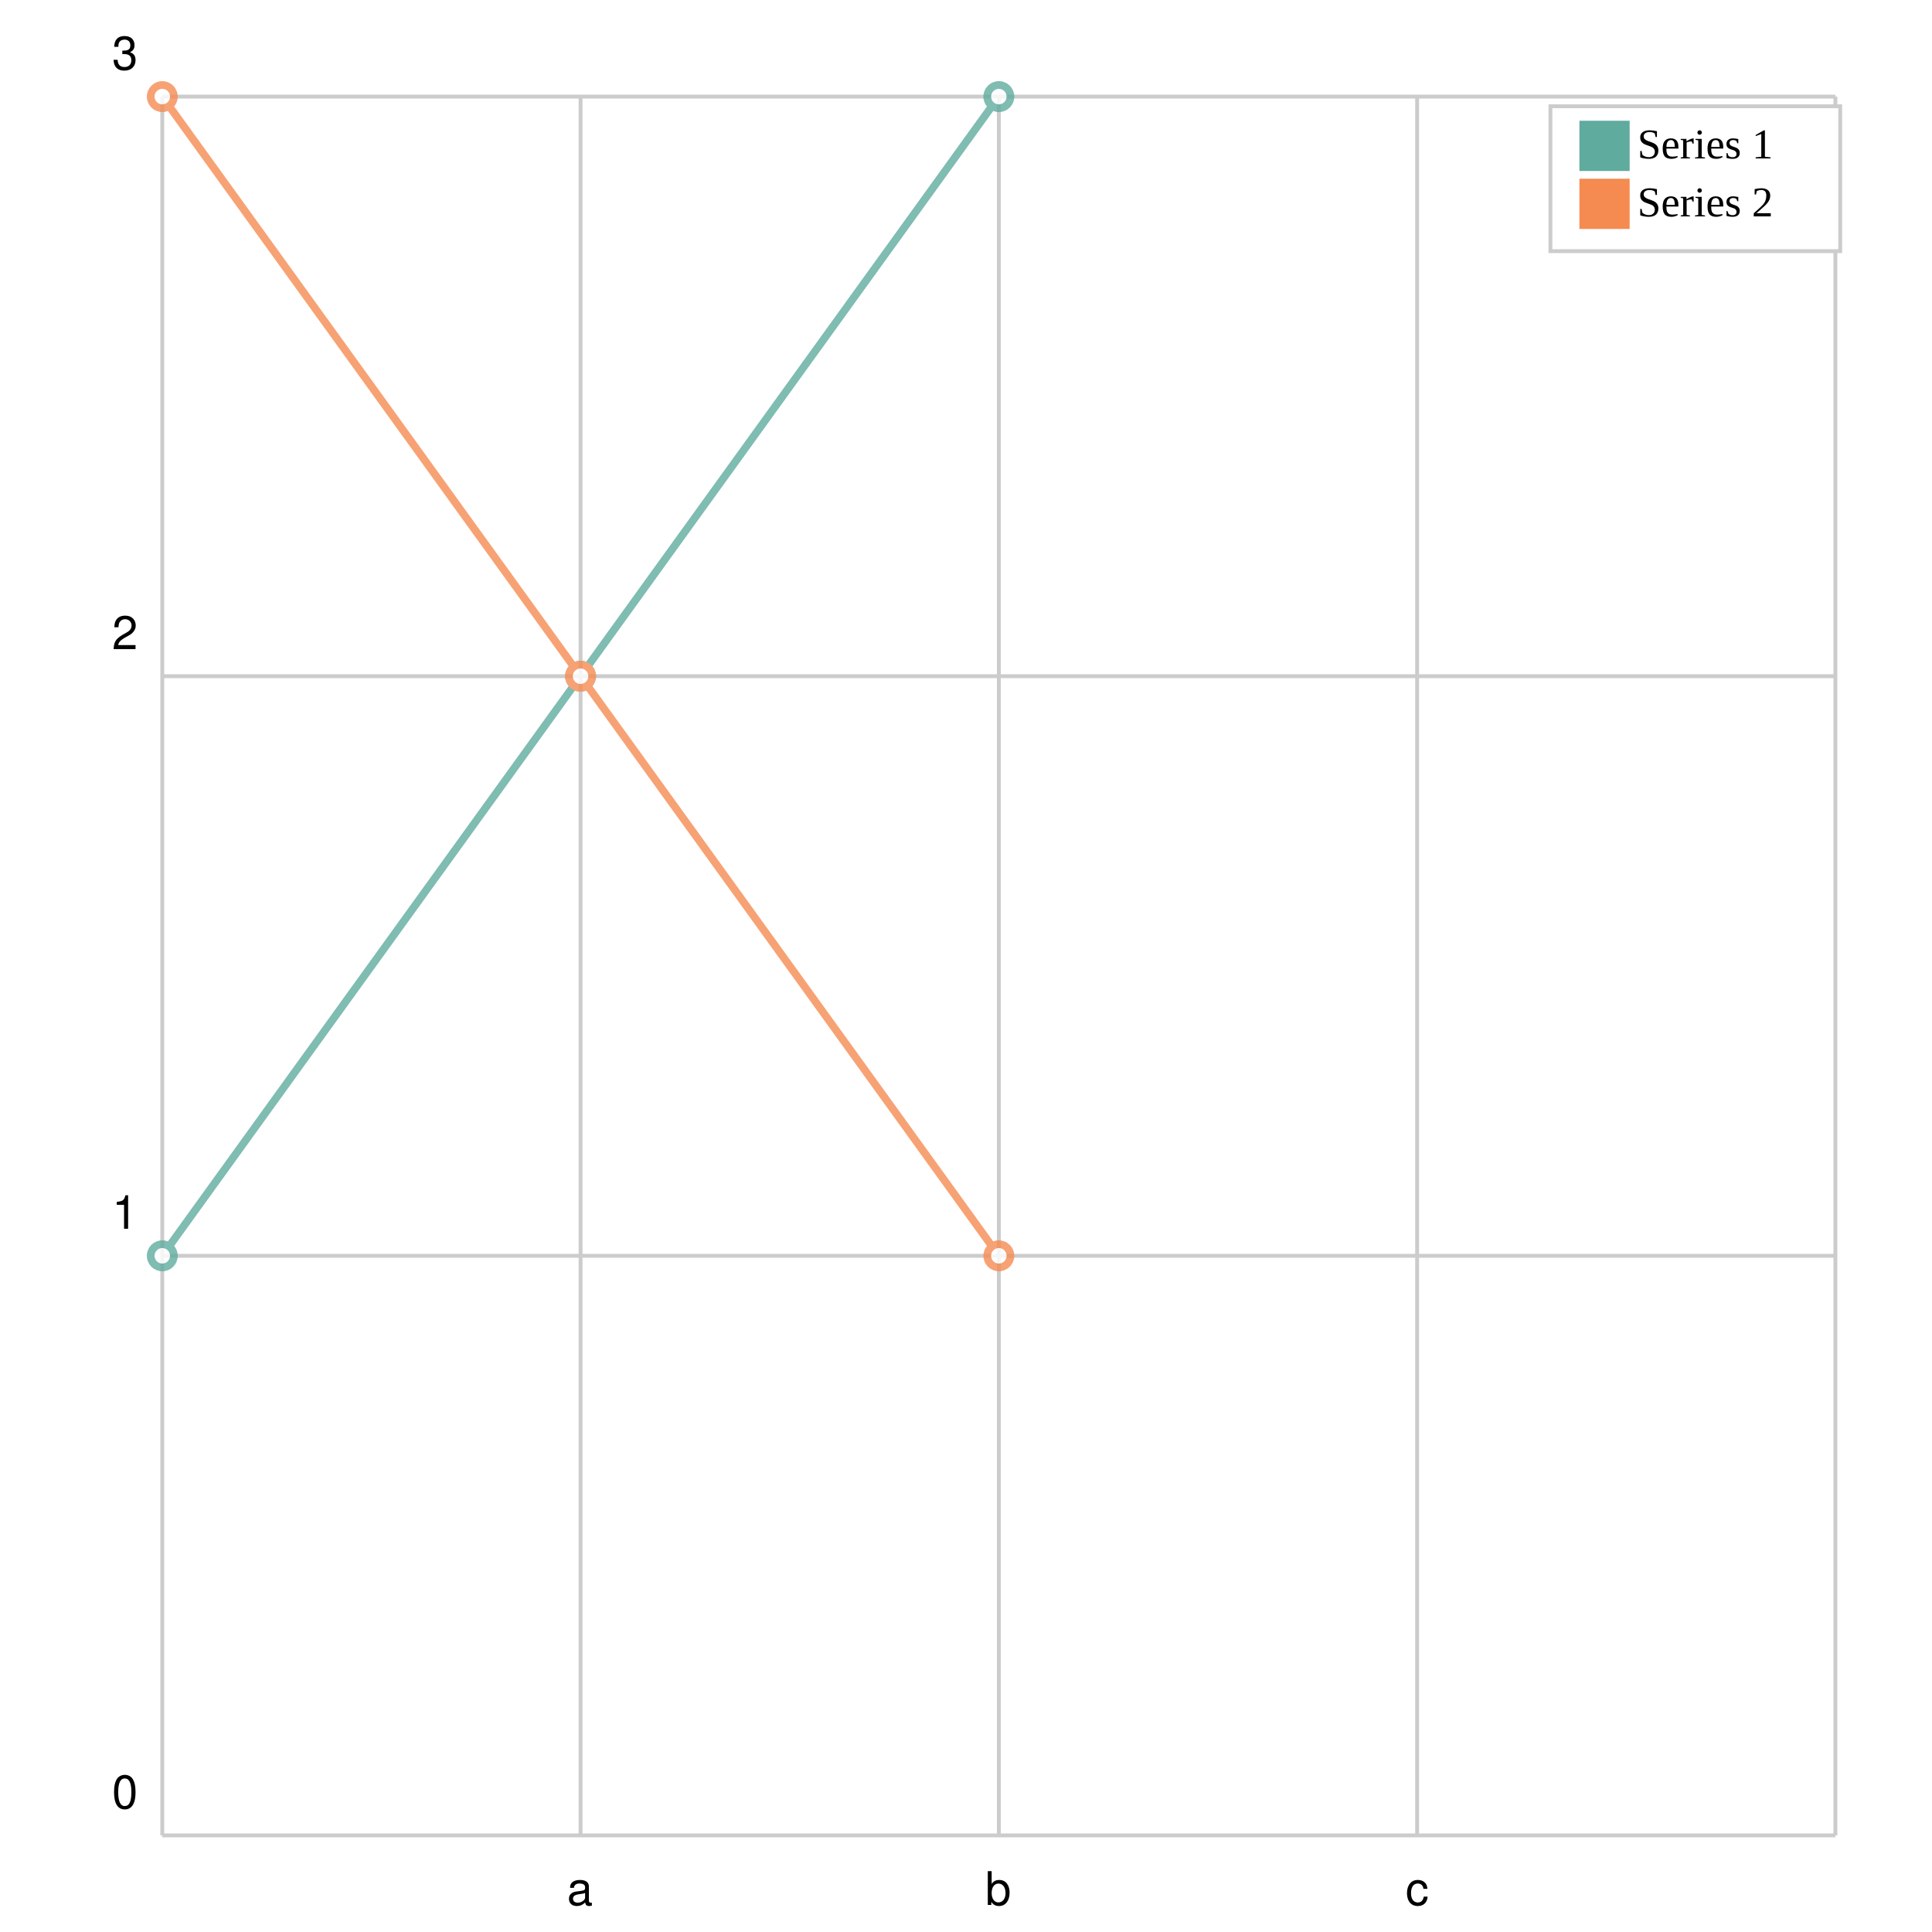
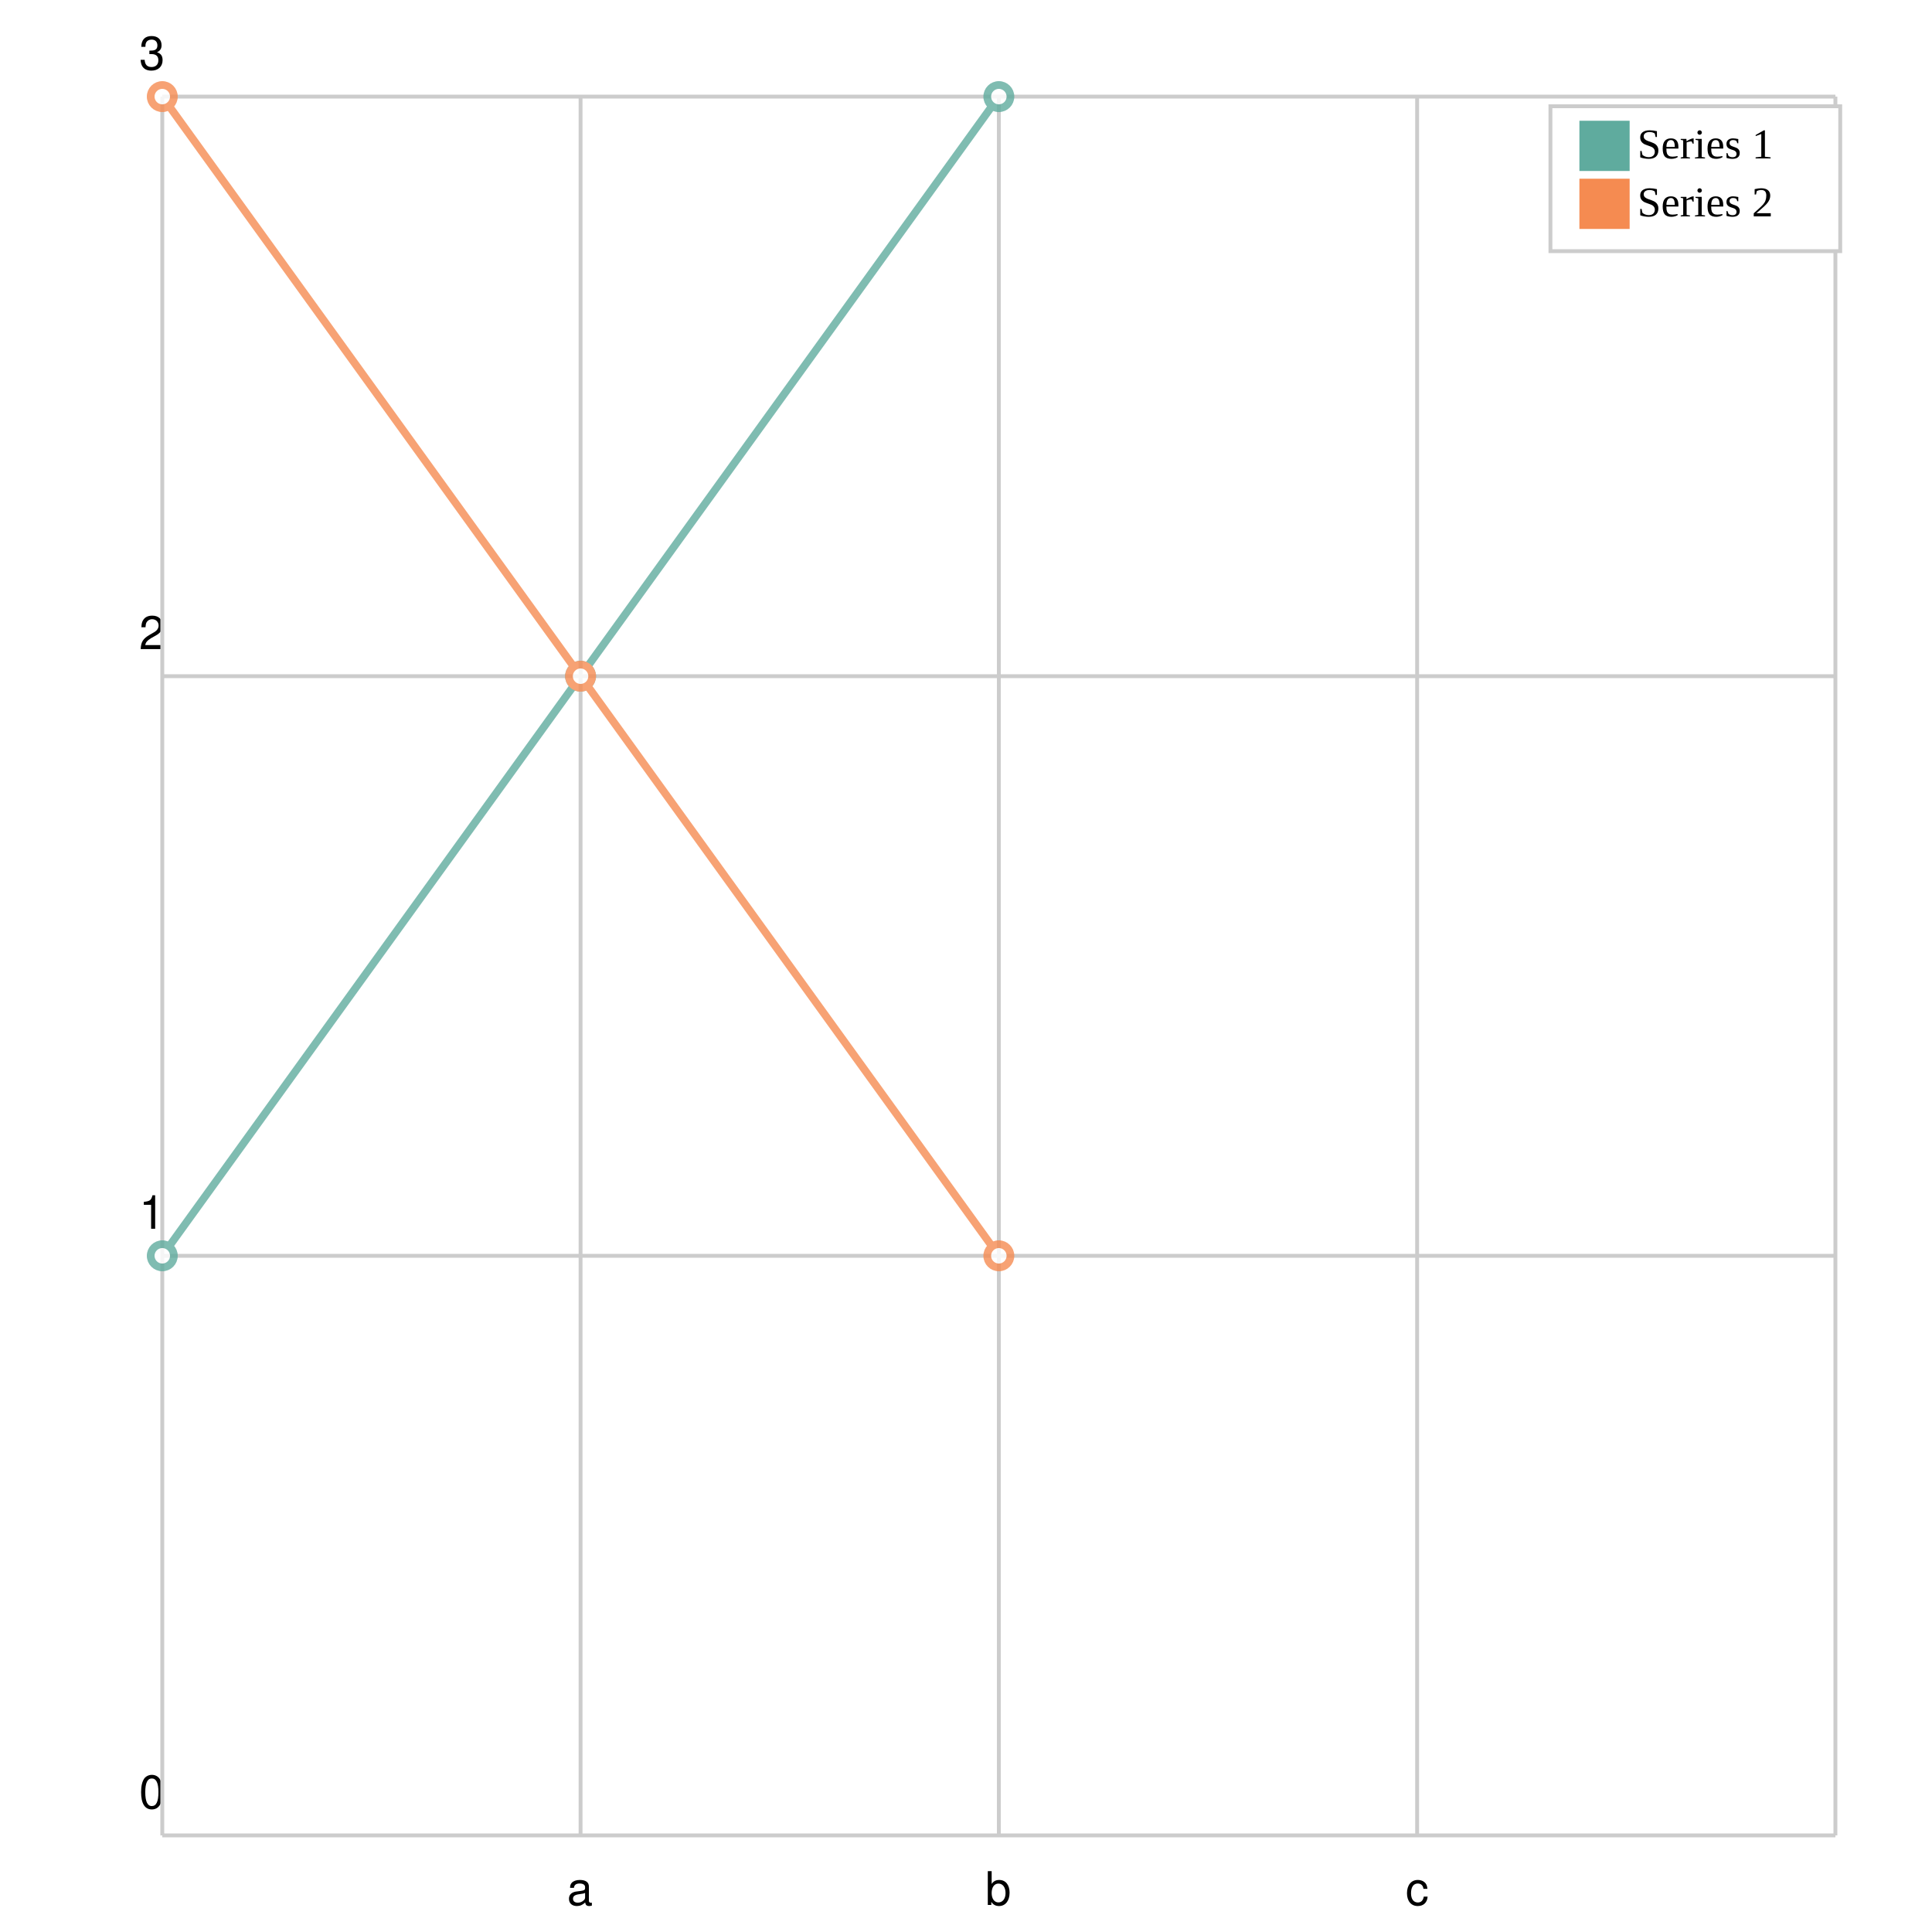
<svg xmlns="http://www.w3.org/2000/svg" width="500" height="500" viewBox="0 0 500 500">
  <path fill="white" d="M0 0 h500 v500 h-500 v-500Z" />
  <g>
    <path stroke="#CCCCCC" stroke-dasharray="None" d="M0 0.0 h433.0 M0 150.0 h433.0 M0 300.0 h433.0 M0 450.0 h433.0 M0 450.0 h433.0" transform="translate(42.0, 25.0)" />
-     <g font-size="12" font-family="Helvetica" transform="translate(36.0, 25.0)">
-       <text x="0" y="0.0" transform="translate(-7, -7.0)">3</text>
-       <text x="0" y="150.0" transform="translate(-7, -7.0)">2</text>
-       <text x="0" y="300.0" transform="translate(-7, -7.0)">1</text>
-       <text x="0" y="450.0" transform="translate(-7, -7.0)">0</text>
+     <g font-size="12" font-family="Helvetica" transform="translate(42.0, 25.0)">
+       <text x="0" y="0.0" transform="translate(-6, -7.0)">3</text>
+       <text x="0" y="150.0" transform="translate(-6, -7.0)">2</text>
+       <text x="0" y="300.0" transform="translate(-6, -7.0)">1</text>
+       <text x="0" y="450.0" transform="translate(-6, -7.0)">0</text>
    </g>
  </g>
  <g>
    <path stroke="#CCCCCC" stroke-dasharray="None" d="M0.0 0 v450.0 M108.25 0 v450.0 M216.5 0 v450.0 M324.75 0 v450.0 M433.0 0 v450.0" transform="translate(42.0, 25.0)" />
    <g font-size="12" font-family="Helvetica" transform="translate(42.0, 43.0)">
      <text x="0.0" y="450.0" transform="translate(-1.5, 0)"> </text>
      <text x="108.25" y="450.0" transform="translate(-3.5, 0)">a</text>
      <text x="216.5" y="450.0" transform="translate(-3.5, 0)">b</text>
      <text x="324.75" y="450.0" transform="translate(-3.0, 0)">c</text>
      <text x="433.0" y="450.0" transform="translate(-1.5, 0)"> </text>
    </g>
  </g>
  <g opacity="0.8" transform="translate(-25.0, -25.0) rotate(180, 250.0, 250.0) scale(-1, 1) translate(-433.0, 0)">
    <g fill="white" stroke="#5fab9e" stroke-width="2">
      <path d="M0.0 150.0 L108.25 300.0 L216.5 450.0" fill="none" />
      <circle cx="0.0" cy="150.0" r="3" />
      <circle cx="108.25" cy="300.0" r="3" />
      <circle cx="216.5" cy="450.0" r="3" />
    </g>
    <g fill="white" stroke="#f58b51" stroke-width="2">
      <path d="M0.0 450.0 L108.25 300.0 L216.5 150.0" fill="none" />
      <circle cx="0.0" cy="450.0" r="3" />
      <circle cx="108.25" cy="300.0" r="3" />
      <circle cx="216.5" cy="150.0" r="3" />
    </g>
  </g>
  <g>
    <rect transform="translate(-7.5, -3.75)" x="408.75" y="31.25" width="75.0" height="37.5" fill="#ffffff" stroke="#CCCCCC" />
    <g transform="translate(0, 13)">
      <rect y="18.25" x="408.75" width="13" height="13" fill="#5fab9e" />
      <text y="28.0" x="423.75" font-size="11">Series 1</text>
    </g>
    <g transform="translate(0, 15)">
      <rect y="31.25" x="408.75" width="13" height="13" fill="#f58b51" />
      <text y="41.0" x="423.75" font-size="11">Series 2</text>
    </g>
  </g>
</svg>
